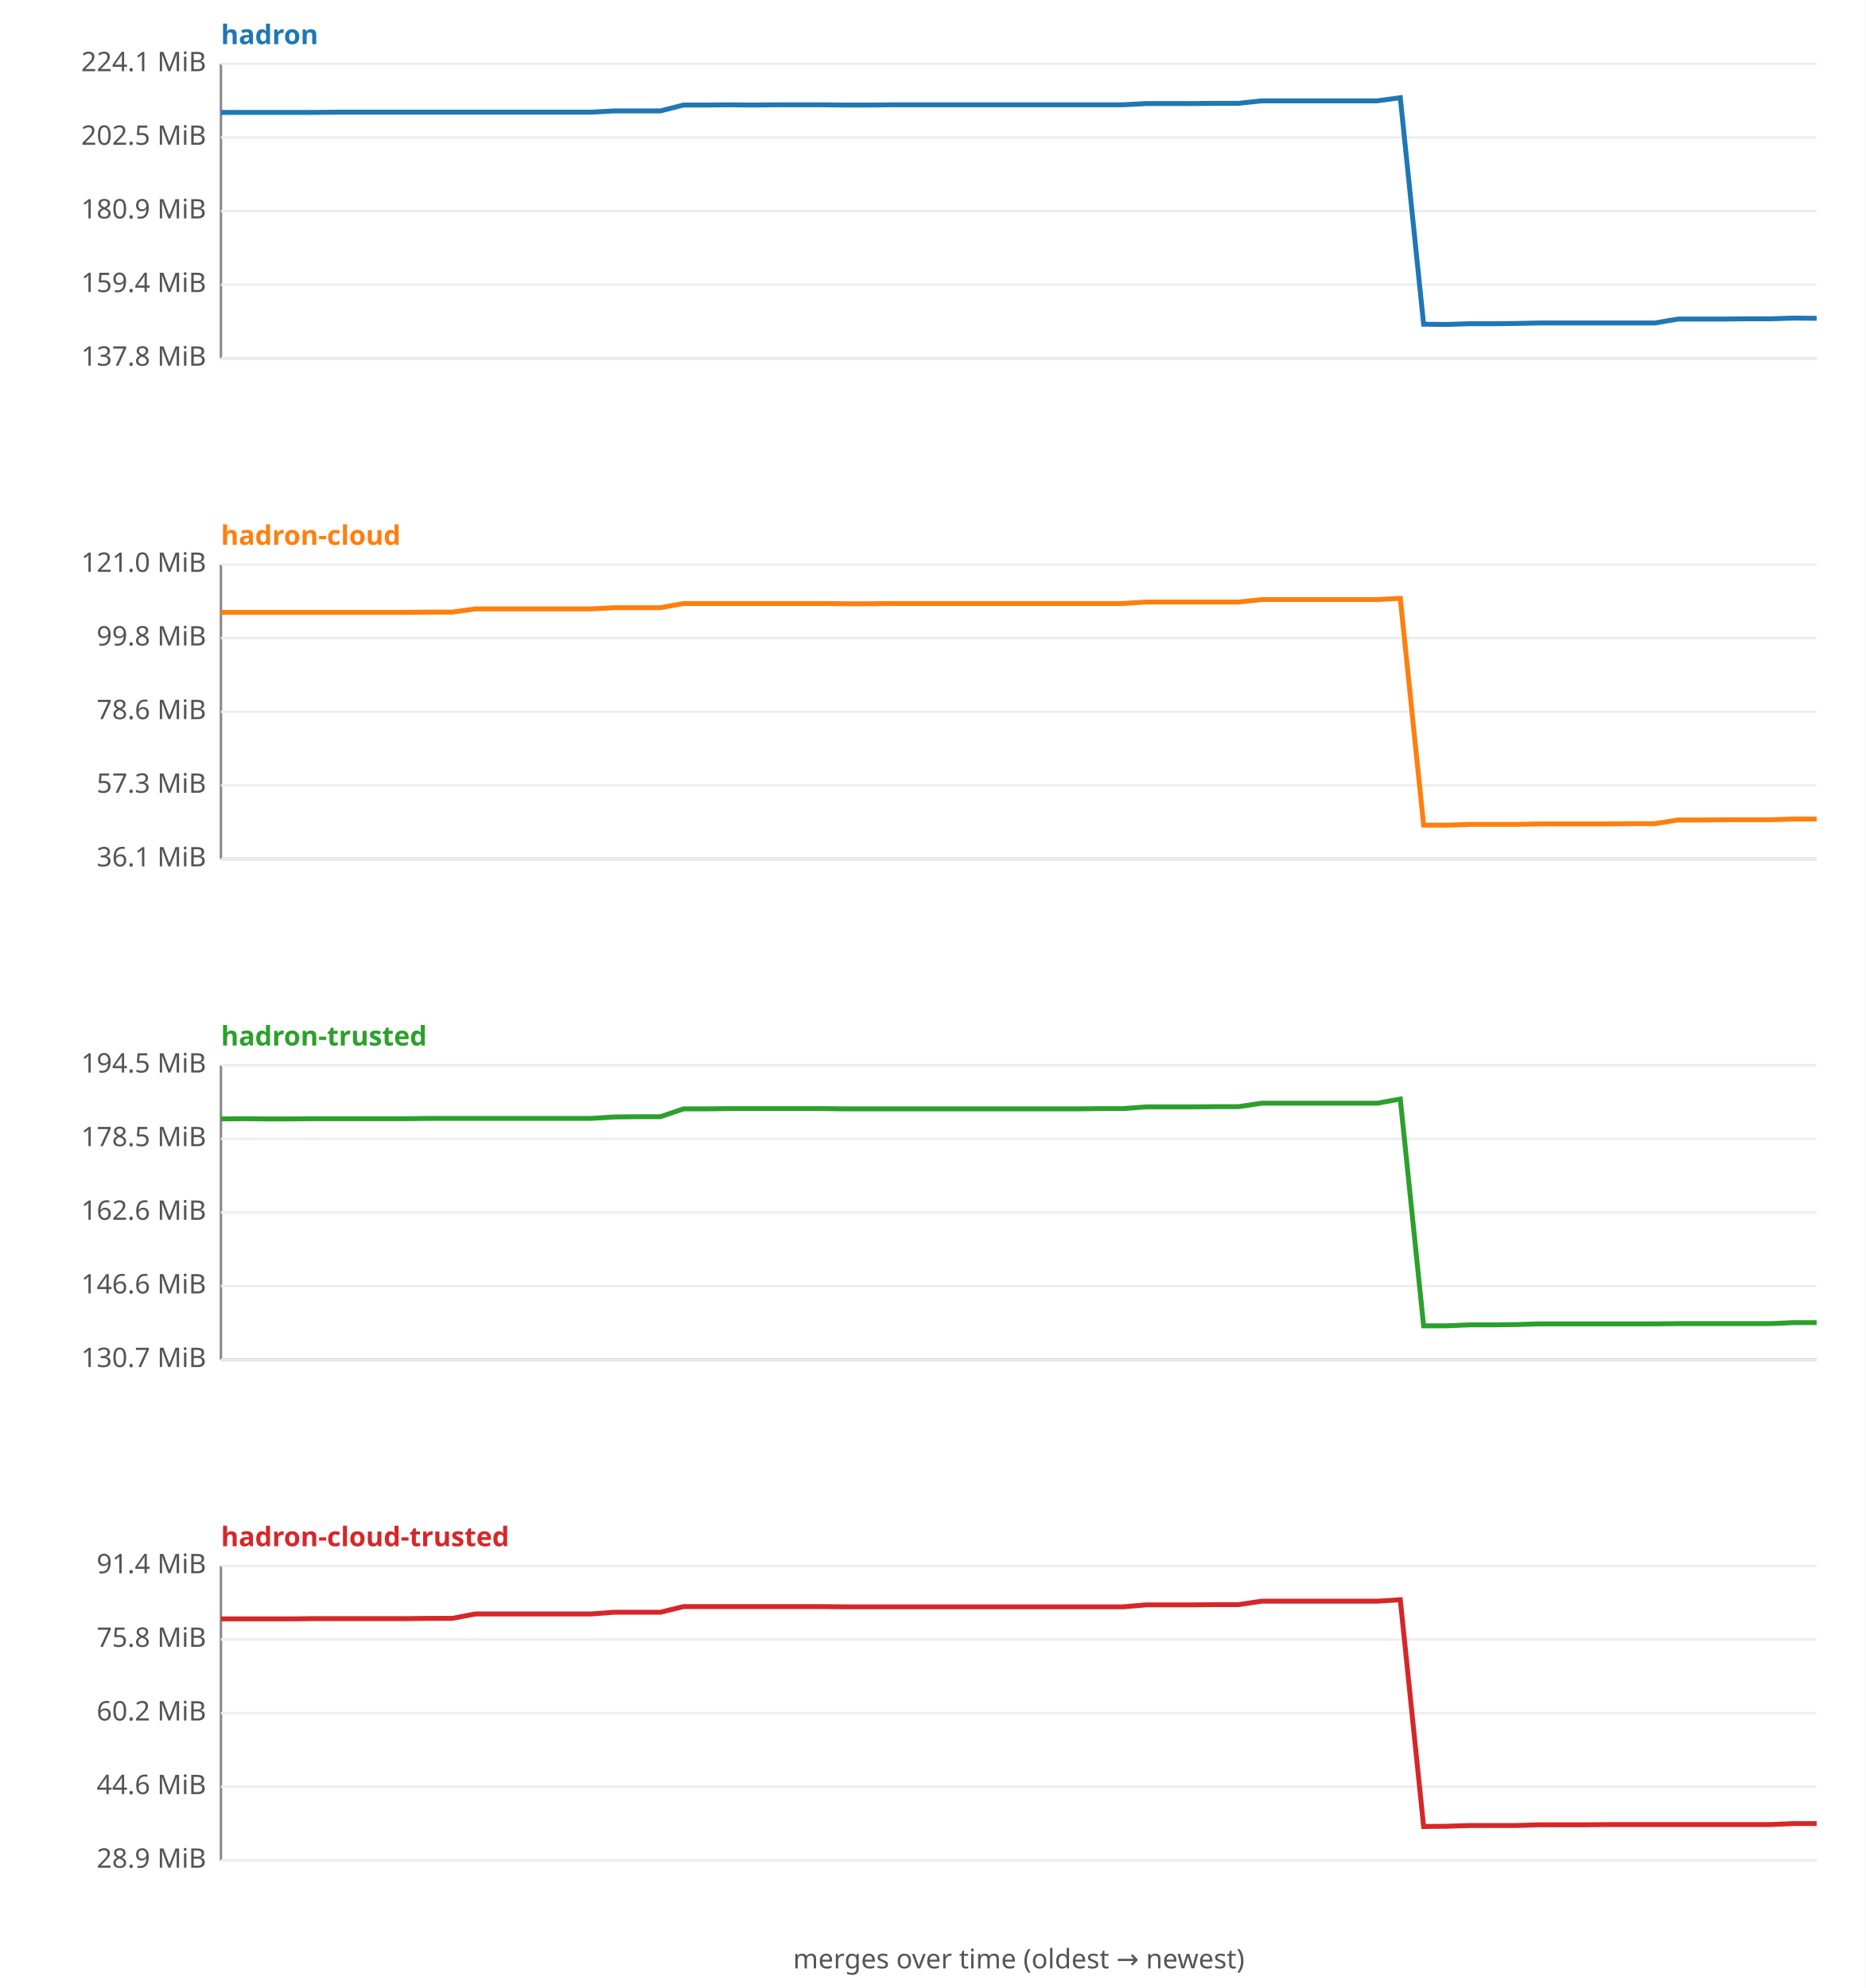
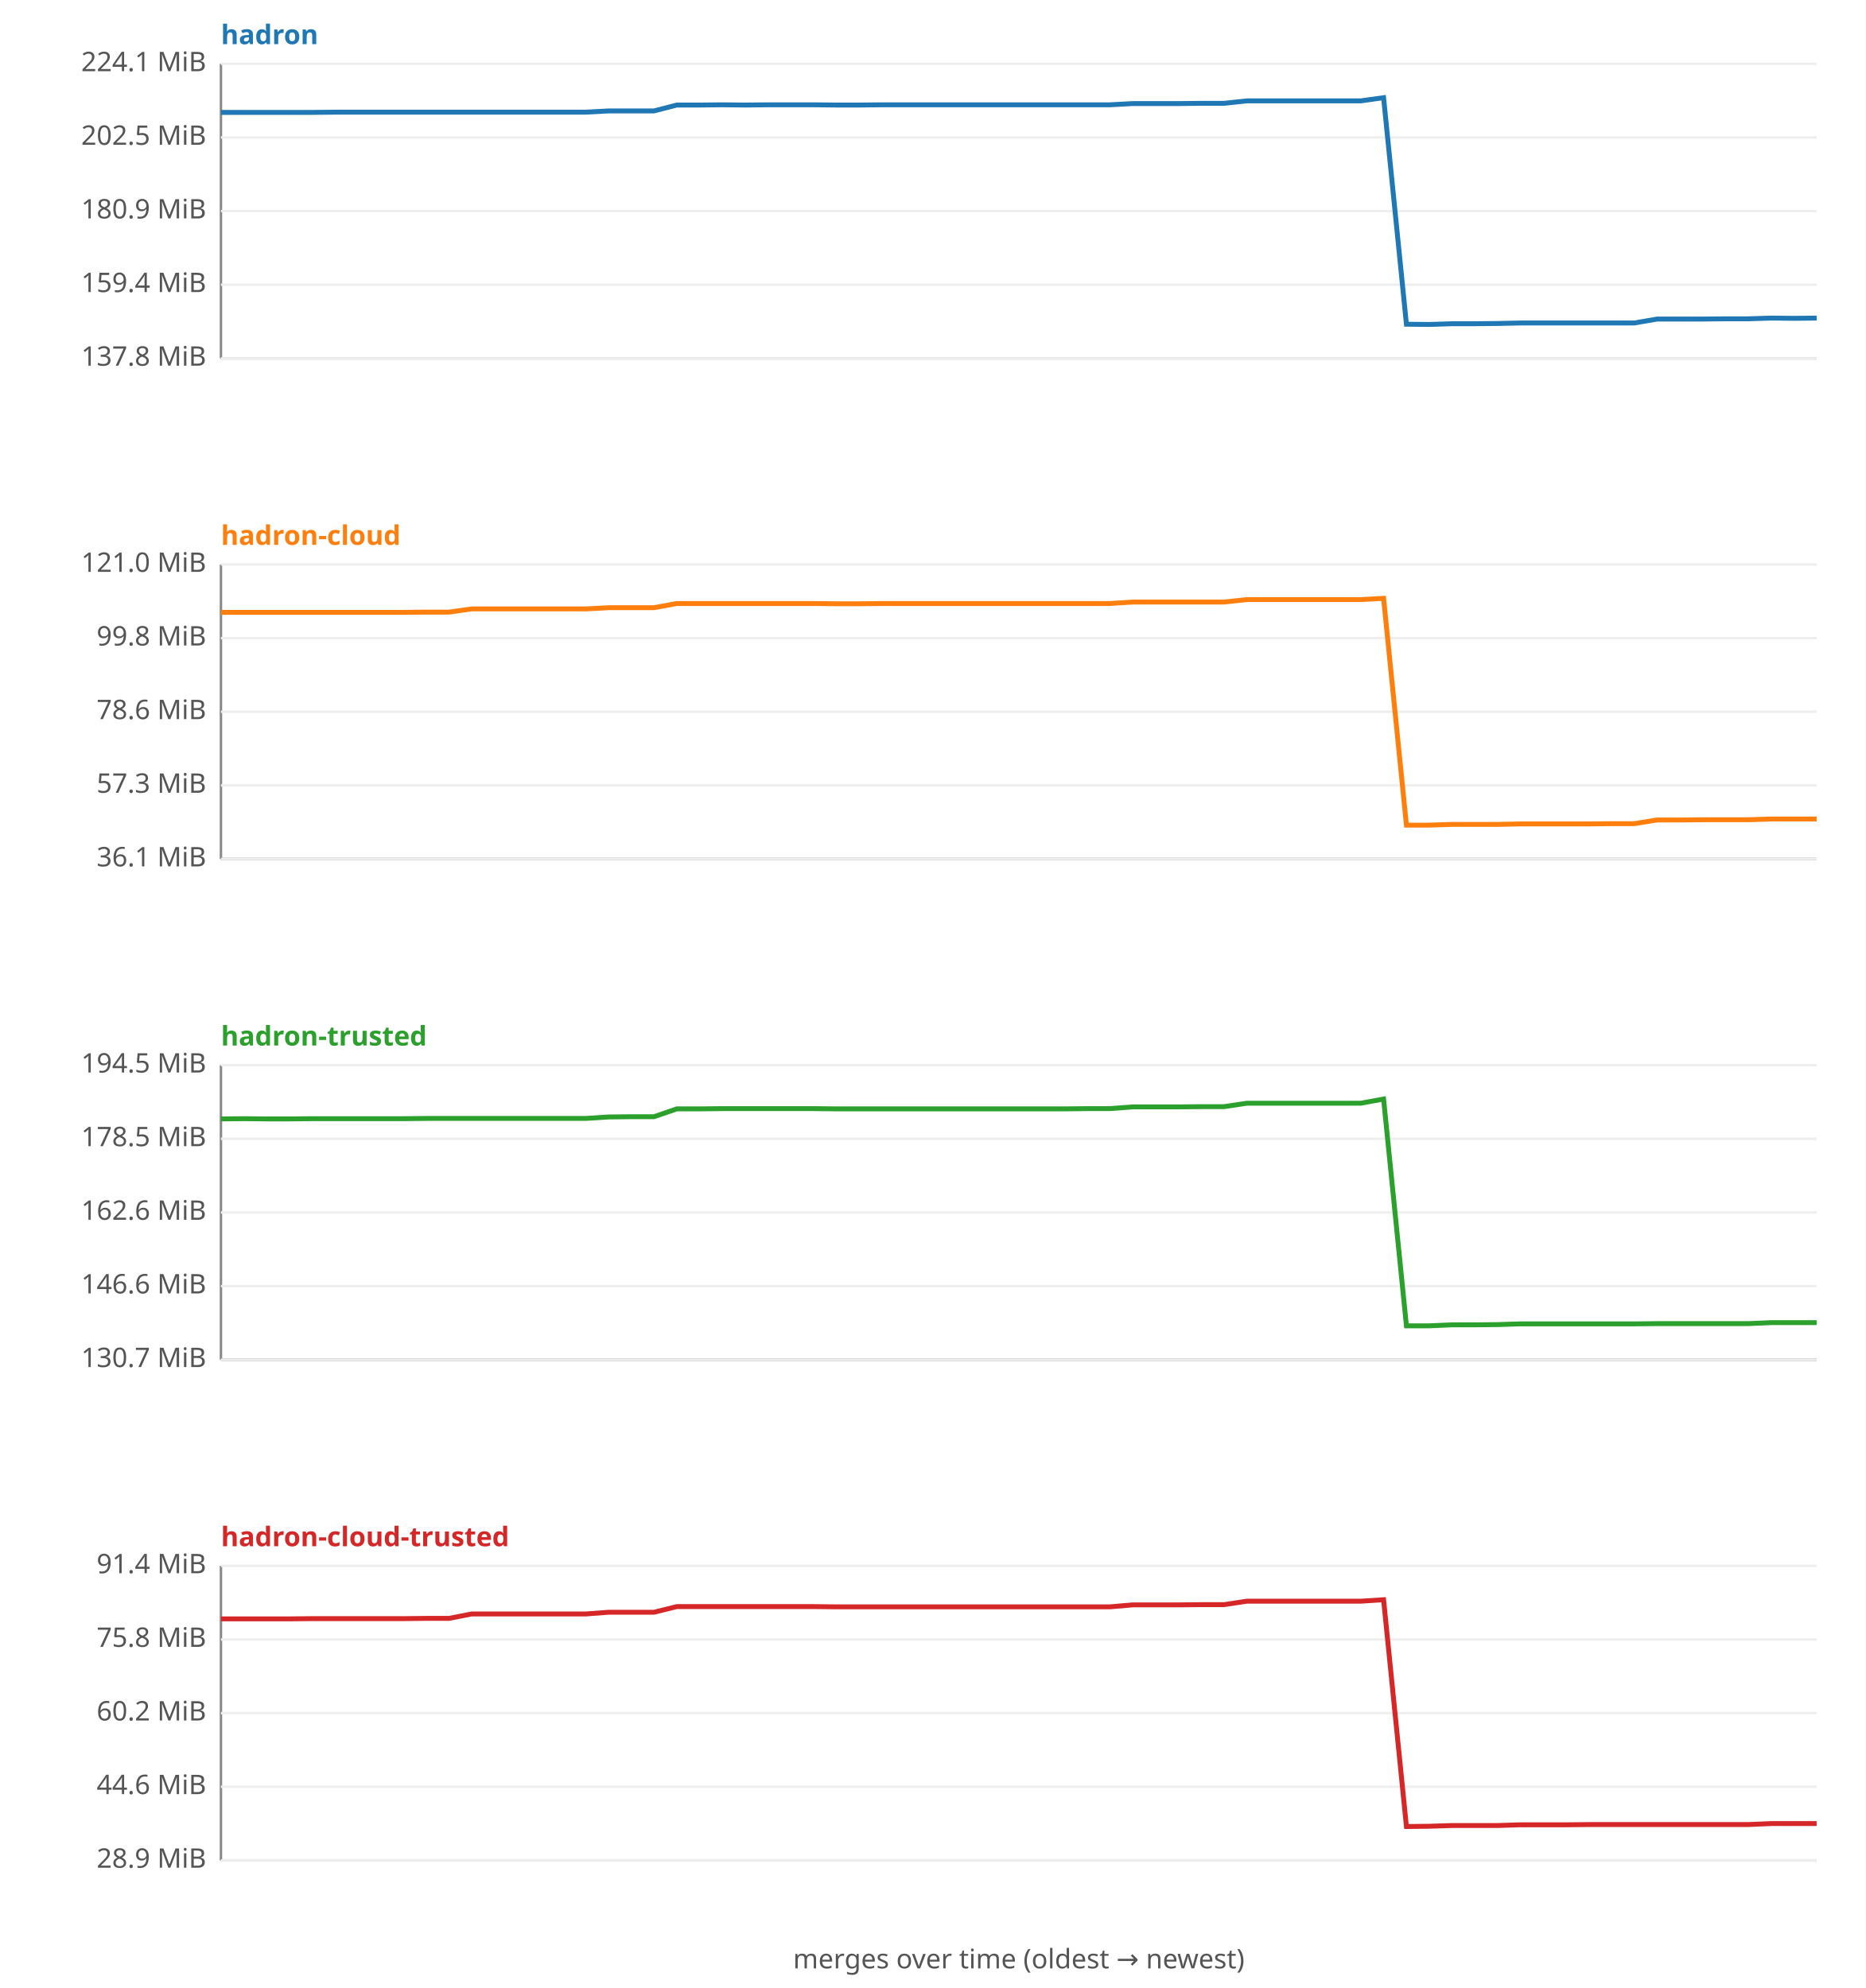
<svg xmlns="http://www.w3.org/2000/svg" width="760" height="810" viewBox="0 0 760 810" font-family="sans-serif" font-size="11">
  <rect width="760" height="810" fill="#ffffff" />
  <text x="90" y="18" fill="#1f77b4" font-weight="bold">hadron</text>
  <line x1="90" y1="26" x2="90" y2="146" stroke="#888" />
  <line x1="90" y1="146" x2="740" y2="146" stroke="#888" />
  <line x1="90" y1="146.0" x2="740" y2="146.0" stroke="#eee" />
  <text x="84" y="149.0" text-anchor="end" fill="#555">137.8 MiB</text>
  <line x1="90" y1="116.0" x2="740" y2="116.0" stroke="#eee" />
  <text x="84" y="119.0" text-anchor="end" fill="#555">159.4 MiB</text>
  <line x1="90" y1="86.0" x2="740" y2="86.0" stroke="#eee" />
  <text x="84" y="89.0" text-anchor="end" fill="#555">180.9 MiB</text>
  <line x1="90" y1="56.0" x2="740" y2="56.0" stroke="#eee" />
  <text x="84" y="59.0" text-anchor="end" fill="#555">202.5 MiB</text>
  <line x1="90" y1="26.0" x2="740" y2="26.0" stroke="#eee" />
  <text x="84" y="29.0" text-anchor="end" fill="#555">224.1 MiB</text>
-   <polyline fill="none" stroke="#1f77b4" stroke-width="2" points="90.0,45.8 99.4,45.8 108.8,45.8 118.3,45.8 127.7,45.8 137.1,45.7 146.5,45.7 155.9,45.7 165.4,45.7 174.8,45.7 184.2,45.7 193.6,45.7 203.0,45.7 212.5,45.7 221.9,45.7 231.3,45.7 240.7,45.7 250.1,45.2 259.6,45.2 269.0,45.2 278.4,42.8 287.8,42.8 297.2,42.7 306.7,42.8 316.1,42.7 325.5,42.7 334.9,42.7 344.3,42.8 353.8,42.8 363.2,42.7 372.6,42.7 382.0,42.7 391.4,42.7 400.9,42.7 410.3,42.7 419.7,42.7 429.1,42.7 438.6,42.7 448.0,42.7 457.4,42.7 466.8,42.2 476.2,42.2 485.7,42.2 495.1,42.1 504.5,42.1 513.9,41.1 523.3,41.1 532.8,41.1 542.2,41.1 551.6,41.1 561.0,41.1 570.4,39.8 579.9,132.1 589.3,132.2 598.7,131.9 608.1,131.9 617.5,131.8 627.0,131.6 636.4,131.6 645.8,131.6 655.2,131.6 664.6,131.6 674.1,131.6 683.5,130.0 692.9,130.0 702.3,130.0 711.7,129.9 721.2,129.9 730.6,129.6 740.0,129.7 " />
+   <polyline fill="none" stroke="#1f77b4" stroke-width="2" points="90.0,45.8 99.3,45.8 108.6,45.8 117.9,45.8 127.1,45.8 136.4,45.7 145.7,45.7 155.0,45.7 164.3,45.7 173.6,45.7 182.9,45.7 192.1,45.7 201.4,45.7 210.7,45.7 220.0,45.7 229.3,45.7 238.6,45.7 247.9,45.2 257.1,45.2 266.4,45.2 275.7,42.8 285.0,42.8 294.3,42.7 303.6,42.8 312.9,42.7 322.1,42.7 331.4,42.7 340.7,42.8 350.0,42.8 359.3,42.7 368.6,42.7 377.9,42.7 387.1,42.7 396.4,42.7 405.7,42.7 415.0,42.7 424.3,42.7 433.6,42.7 442.9,42.7 452.1,42.7 461.4,42.2 470.7,42.2 480.0,42.2 489.3,42.1 498.6,42.1 507.9,41.1 517.1,41.1 526.4,41.1 535.7,41.1 545.0,41.1 554.3,41.1 563.6,39.8 572.9,132.1 582.1,132.2 591.4,131.9 600.7,131.9 610.0,131.8 619.3,131.6 628.6,131.6 637.9,131.6 647.1,131.6 656.4,131.6 665.7,131.6 675.0,130.0 684.3,130.0 693.6,130.0 702.9,129.9 712.1,129.9 721.4,129.6 730.7,129.7 740.0,129.6 " />
  <text x="90" y="222" fill="#ff7f0e" font-weight="bold">hadron-cloud</text>
  <line x1="90" y1="230" x2="90" y2="350" stroke="#888" />
  <line x1="90" y1="350" x2="740" y2="350" stroke="#888" />
  <line x1="90" y1="350.0" x2="740" y2="350.0" stroke="#eee" />
  <text x="84" y="353.0" text-anchor="end" fill="#555">36.1 MiB</text>
  <line x1="90" y1="320.0" x2="740" y2="320.0" stroke="#eee" />
  <text x="84" y="323.0" text-anchor="end" fill="#555">57.3 MiB</text>
  <line x1="90" y1="290.0" x2="740" y2="290.0" stroke="#eee" />
  <text x="84" y="293.0" text-anchor="end" fill="#555">78.6 MiB</text>
  <line x1="90" y1="260.0" x2="740" y2="260.0" stroke="#eee" />
  <text x="84" y="263.0" text-anchor="end" fill="#555">99.8 MiB</text>
  <line x1="90" y1="230.0" x2="740" y2="230.0" stroke="#eee" />
  <text x="84" y="233.0" text-anchor="end" fill="#555">121.0 MiB</text>
-   <polyline fill="none" stroke="#ff7f0e" stroke-width="2" points="90.0,249.5 99.4,249.5 108.8,249.5 118.3,249.5 127.7,249.5 137.1,249.5 146.5,249.5 155.9,249.5 165.4,249.5 174.8,249.4 184.2,249.4 193.6,248.1 203.0,248.1 212.5,248.1 221.9,248.1 231.3,248.1 240.7,248.1 250.1,247.6 259.6,247.6 269.0,247.6 278.4,245.9 287.8,245.9 297.2,245.9 306.7,245.9 316.1,245.9 325.5,245.9 334.9,245.9 344.3,246.0 353.8,246.0 363.2,245.9 372.6,245.9 382.0,245.9 391.4,245.9 400.9,245.9 410.3,245.9 419.7,245.9 429.1,245.9 438.6,245.9 448.0,245.9 457.4,245.9 466.8,245.3 476.2,245.3 485.7,245.3 495.1,245.3 504.5,245.3 513.9,244.3 523.3,244.3 532.8,244.3 542.2,244.3 551.6,244.3 561.0,244.3 570.4,243.8 579.9,336.2 589.3,336.2 598.7,335.9 608.1,335.9 617.5,335.9 627.0,335.7 636.4,335.7 645.8,335.7 655.2,335.7 664.6,335.6 674.1,335.6 683.5,334.1 692.9,334.1 702.3,334.0 711.7,334.0 721.2,334.0 730.6,333.7 740.0,333.7 " />
+   <polyline fill="none" stroke="#ff7f0e" stroke-width="2" points="90.0,249.5 99.3,249.5 108.6,249.5 117.9,249.5 127.1,249.5 136.4,249.5 145.7,249.5 155.0,249.5 164.3,249.5 173.6,249.4 182.9,249.4 192.1,248.1 201.4,248.1 210.7,248.1 220.0,248.1 229.3,248.1 238.6,248.1 247.9,247.6 257.1,247.6 266.4,247.6 275.7,245.9 285.0,245.9 294.3,245.9 303.6,245.9 312.9,245.9 322.1,245.9 331.4,245.9 340.7,246.0 350.0,246.0 359.3,245.9 368.6,245.9 377.9,245.9 387.1,245.9 396.4,245.9 405.7,245.9 415.0,245.9 424.3,245.9 433.6,245.9 442.9,245.9 452.1,245.9 461.4,245.3 470.7,245.3 480.0,245.3 489.3,245.3 498.6,245.3 507.9,244.3 517.1,244.3 526.4,244.3 535.7,244.3 545.0,244.3 554.3,244.3 563.6,243.8 572.9,336.2 582.1,336.2 591.4,335.9 600.7,335.9 610.0,335.9 619.3,335.7 628.6,335.7 637.9,335.7 647.1,335.7 656.4,335.6 665.7,335.6 675.0,334.1 684.3,334.1 693.6,334.0 702.9,334.0 712.1,334.0 721.4,333.7 730.7,333.7 740.0,333.7 " />
  <text x="90" y="426" fill="#2ca02c" font-weight="bold">hadron-trusted</text>
  <line x1="90" y1="434" x2="90" y2="554" stroke="#888" />
  <line x1="90" y1="554" x2="740" y2="554" stroke="#888" />
  <line x1="90" y1="554.0" x2="740" y2="554.0" stroke="#eee" />
  <text x="84" y="557.0" text-anchor="end" fill="#555">130.7 MiB</text>
  <line x1="90" y1="524.0" x2="740" y2="524.0" stroke="#eee" />
  <text x="84" y="527.0" text-anchor="end" fill="#555">146.6 MiB</text>
  <line x1="90" y1="494.0" x2="740" y2="494.0" stroke="#eee" />
  <text x="84" y="497.0" text-anchor="end" fill="#555">162.6 MiB</text>
  <line x1="90" y1="464.0" x2="740" y2="464.0" stroke="#eee" />
  <text x="84" y="467.0" text-anchor="end" fill="#555">178.5 MiB</text>
  <line x1="90" y1="434.0" x2="740" y2="434.0" stroke="#eee" />
  <text x="84" y="437.0" text-anchor="end" fill="#555">194.5 MiB</text>
-   <polyline fill="none" stroke="#2ca02c" stroke-width="2" points="90.0,455.9 99.4,455.8 108.8,455.9 118.3,455.9 127.7,455.8 137.1,455.8 146.5,455.8 155.9,455.8 165.4,455.8 174.8,455.7 184.2,455.7 193.6,455.7 203.0,455.7 212.5,455.7 221.9,455.7 231.3,455.7 240.7,455.7 250.1,455.1 259.6,455.0 269.0,455.0 278.4,451.8 287.8,451.8 297.2,451.7 306.7,451.7 316.1,451.7 325.5,451.7 334.9,451.7 344.3,451.8 353.8,451.8 363.2,451.8 372.6,451.8 382.0,451.8 391.4,451.8 400.9,451.8 410.3,451.8 419.7,451.8 429.1,451.8 438.6,451.8 448.0,451.7 457.4,451.7 466.8,451.0 476.2,451.0 485.7,451.0 495.1,450.9 504.5,450.9 513.9,449.5 523.3,449.5 532.8,449.5 542.2,449.5 551.6,449.5 561.0,449.5 570.4,447.8 579.9,540.2 589.3,540.2 598.7,539.8 608.1,539.8 617.5,539.7 627.0,539.4 636.4,539.4 645.8,539.4 655.2,539.4 664.6,539.4 674.1,539.4 683.5,539.3 692.9,539.3 702.3,539.3 711.7,539.3 721.2,539.3 730.6,538.9 740.0,538.9 " />
+   <polyline fill="none" stroke="#2ca02c" stroke-width="2" points="90.0,455.9 99.3,455.8 108.6,455.9 117.9,455.9 127.1,455.8 136.4,455.8 145.7,455.8 155.0,455.8 164.3,455.8 173.6,455.7 182.9,455.7 192.1,455.7 201.4,455.7 210.7,455.7 220.0,455.7 229.3,455.7 238.6,455.7 247.9,455.1 257.1,455.0 266.4,455.0 275.7,451.8 285.0,451.8 294.3,451.7 303.6,451.7 312.9,451.7 322.1,451.7 331.4,451.7 340.7,451.8 350.0,451.8 359.3,451.8 368.6,451.8 377.9,451.8 387.1,451.8 396.4,451.8 405.7,451.8 415.0,451.8 424.3,451.8 433.6,451.8 442.9,451.7 452.1,451.7 461.4,451.0 470.7,451.0 480.0,451.0 489.3,450.9 498.6,450.9 507.9,449.5 517.1,449.5 526.4,449.5 535.7,449.5 545.0,449.5 554.3,449.5 563.6,447.8 572.9,540.2 582.1,540.2 591.4,539.8 600.7,539.8 610.0,539.7 619.3,539.4 628.6,539.4 637.9,539.4 647.1,539.4 656.4,539.4 665.7,539.4 675.0,539.3 684.3,539.3 693.6,539.3 702.9,539.3 712.1,539.3 721.4,538.9 730.7,538.9 740.0,538.9 " />
  <text x="90" y="630" fill="#d62728" font-weight="bold">hadron-cloud-trusted</text>
  <line x1="90" y1="638" x2="90" y2="758" stroke="#888" />
  <line x1="90" y1="758" x2="740" y2="758" stroke="#888" />
  <line x1="90" y1="758.0" x2="740" y2="758.0" stroke="#eee" />
  <text x="84" y="761.0" text-anchor="end" fill="#555">28.9 MiB</text>
  <line x1="90" y1="728.0" x2="740" y2="728.0" stroke="#eee" />
  <text x="84" y="731.0" text-anchor="end" fill="#555">44.6 MiB</text>
  <line x1="90" y1="698.0" x2="740" y2="698.0" stroke="#eee" />
  <text x="84" y="701.0" text-anchor="end" fill="#555">60.2 MiB</text>
  <line x1="90" y1="668.0" x2="740" y2="668.0" stroke="#eee" />
  <text x="84" y="671.0" text-anchor="end" fill="#555">75.8 MiB</text>
  <line x1="90" y1="638.0" x2="740" y2="638.0" stroke="#eee" />
  <text x="84" y="641.0" text-anchor="end" fill="#555">91.4 MiB</text>
-   <polyline fill="none" stroke="#d62728" stroke-width="2" points="90.0,659.6 99.4,659.6 108.8,659.6 118.3,659.6 127.7,659.5 137.1,659.5 146.5,659.5 155.9,659.5 165.4,659.5 174.8,659.4 184.2,659.4 193.6,657.6 203.0,657.6 212.5,657.6 221.9,657.6 231.3,657.6 240.7,657.6 250.1,656.9 259.6,656.9 269.0,656.9 278.4,654.6 287.8,654.6 297.2,654.6 306.7,654.6 316.1,654.6 325.5,654.6 334.9,654.6 344.3,654.7 353.8,654.7 363.2,654.7 372.6,654.7 382.0,654.7 391.4,654.7 400.9,654.7 410.3,654.7 419.7,654.7 429.1,654.7 438.6,654.7 448.0,654.7 457.4,654.7 466.8,653.9 476.2,653.9 485.7,653.9 495.1,653.8 504.5,653.8 513.9,652.4 523.3,652.4 532.8,652.4 542.2,652.4 551.6,652.4 561.0,652.4 570.4,651.8 579.9,744.2 589.3,744.1 598.7,743.8 608.1,743.8 617.5,743.8 627.0,743.5 636.4,743.5 645.8,743.5 655.2,743.4 664.6,743.4 674.1,743.4 683.5,743.4 692.9,743.4 702.3,743.4 711.7,743.4 721.2,743.4 730.6,743.0 740.0,743.0 " />
+   <polyline fill="none" stroke="#d62728" stroke-width="2" points="90.0,659.6 99.3,659.6 108.6,659.6 117.9,659.6 127.1,659.5 136.4,659.5 145.7,659.5 155.0,659.5 164.3,659.5 173.6,659.4 182.9,659.4 192.1,657.6 201.4,657.6 210.7,657.6 220.0,657.6 229.3,657.6 238.6,657.6 247.9,656.9 257.1,656.9 266.4,656.9 275.7,654.6 285.0,654.6 294.3,654.6 303.6,654.6 312.9,654.6 322.1,654.6 331.4,654.6 340.7,654.7 350.0,654.7 359.3,654.7 368.6,654.7 377.9,654.7 387.1,654.7 396.4,654.7 405.7,654.7 415.0,654.7 424.3,654.7 433.6,654.7 442.9,654.7 452.1,654.7 461.4,653.9 470.7,653.9 480.0,653.9 489.3,653.8 498.6,653.8 507.9,652.4 517.1,652.4 526.4,652.4 535.7,652.4 545.0,652.4 554.3,652.4 563.6,651.8 572.9,744.2 582.1,744.1 591.4,743.8 600.7,743.8 610.0,743.8 619.3,743.5 628.6,743.5 637.9,743.5 647.1,743.4 656.4,743.4 665.7,743.4 675.0,743.4 684.3,743.4 693.6,743.4 702.9,743.4 712.1,743.4 721.4,743.0 730.7,743.0 740.0,743.0 " />
  <text x="415" y="802" text-anchor="middle" fill="#555">merges over time (oldest → newest)</text>
</svg>
